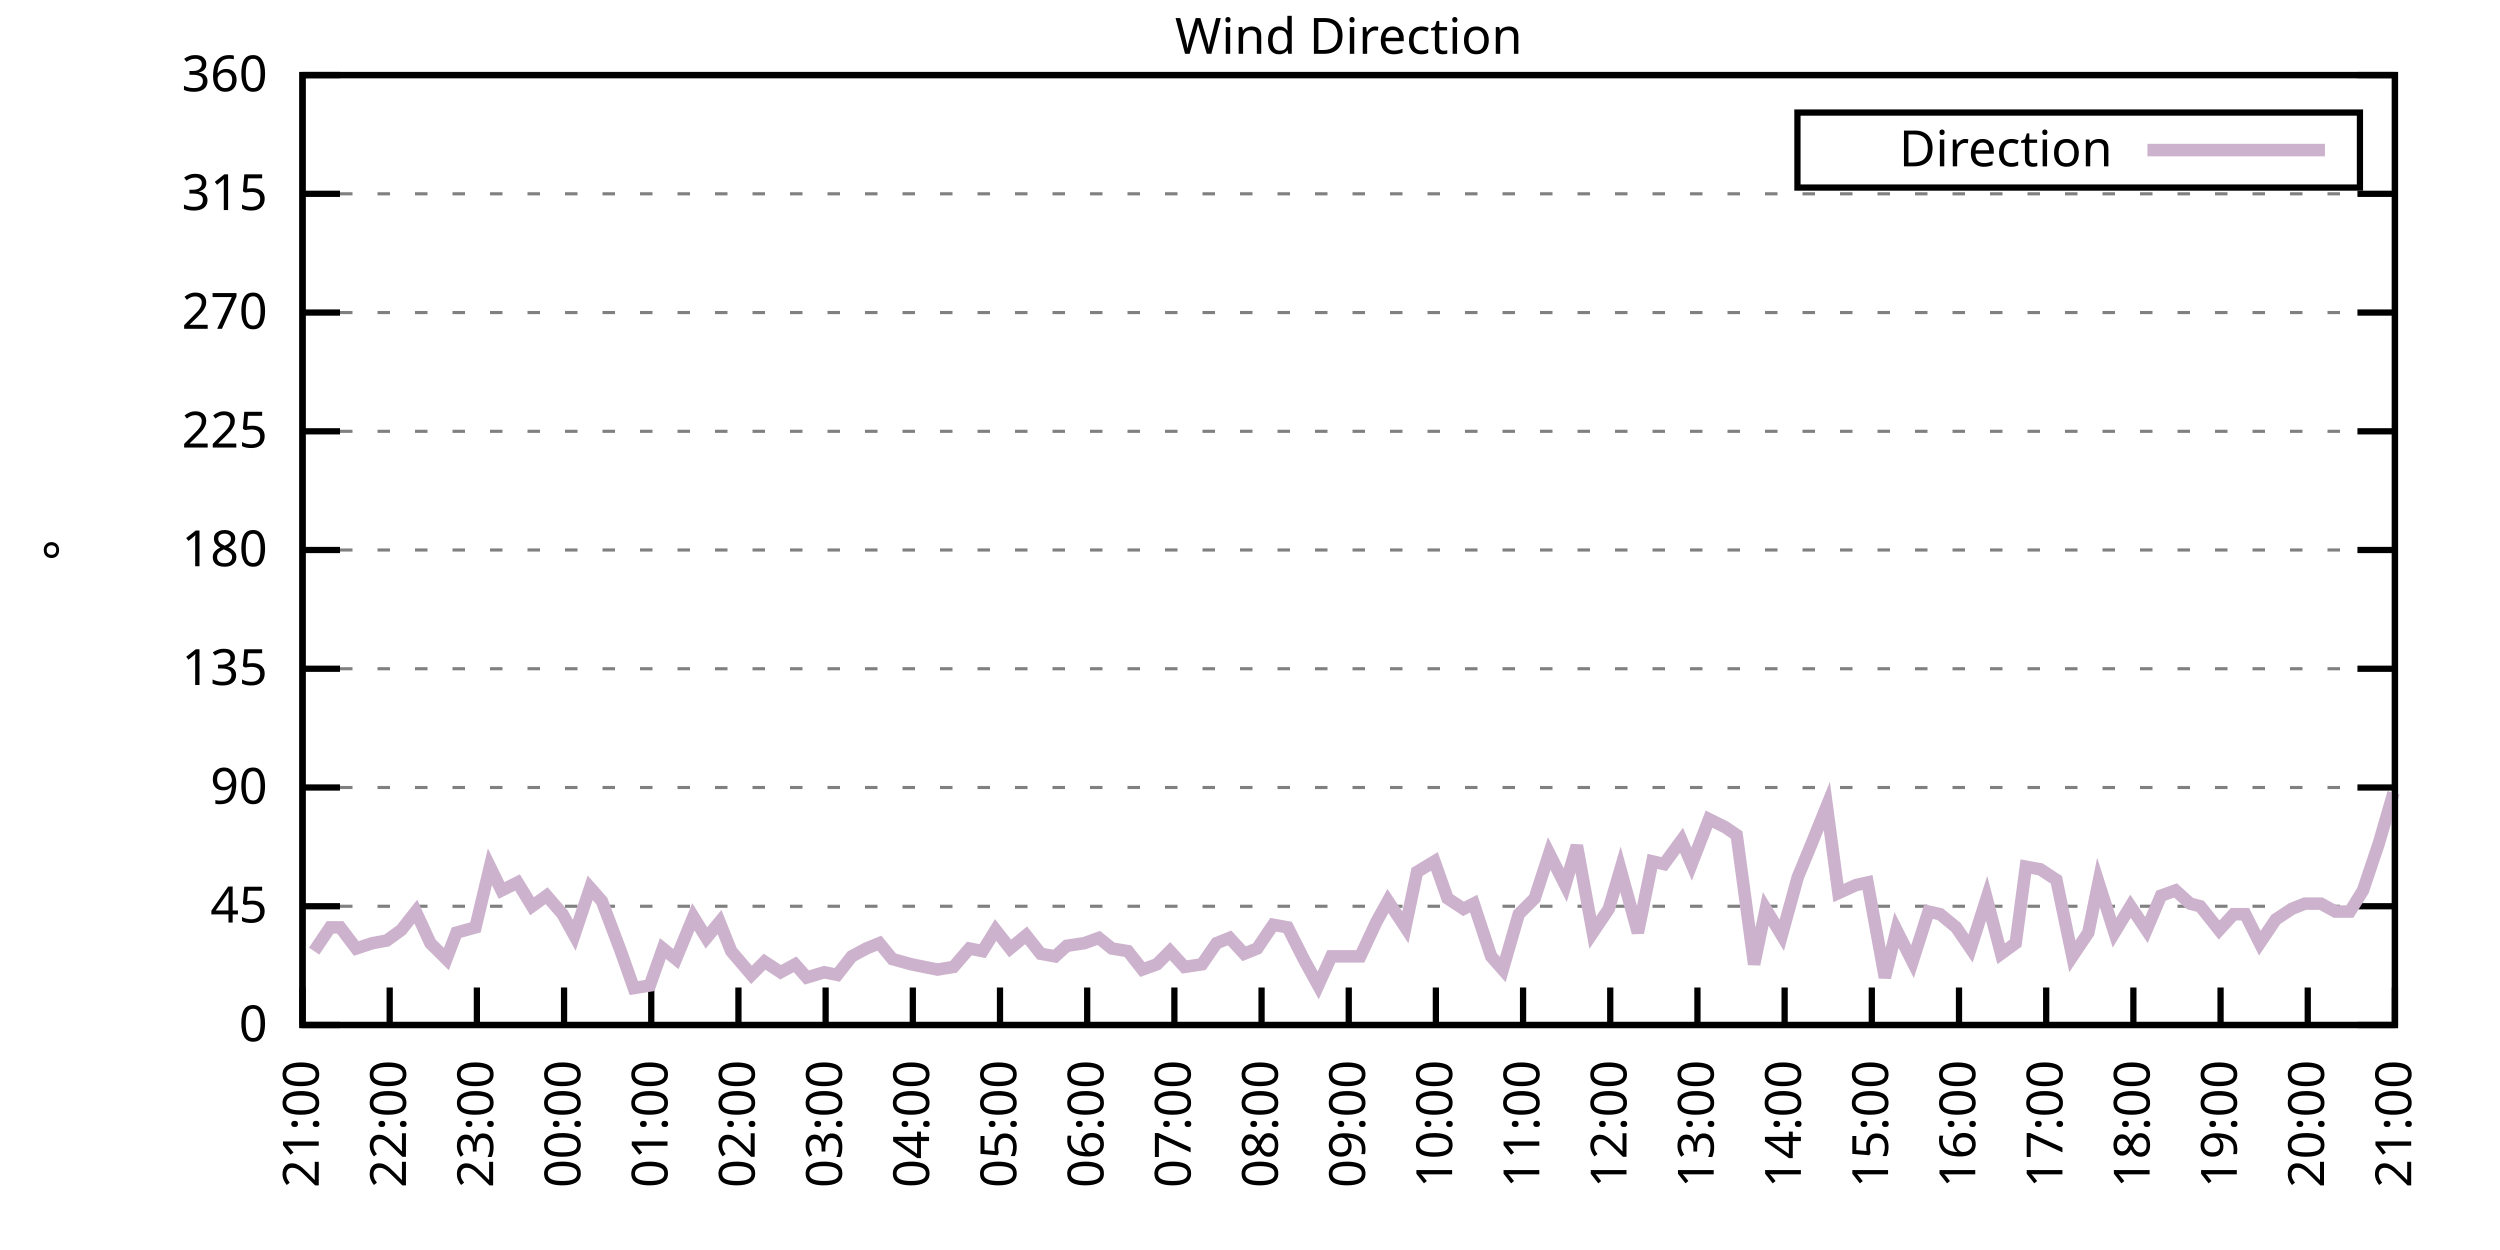
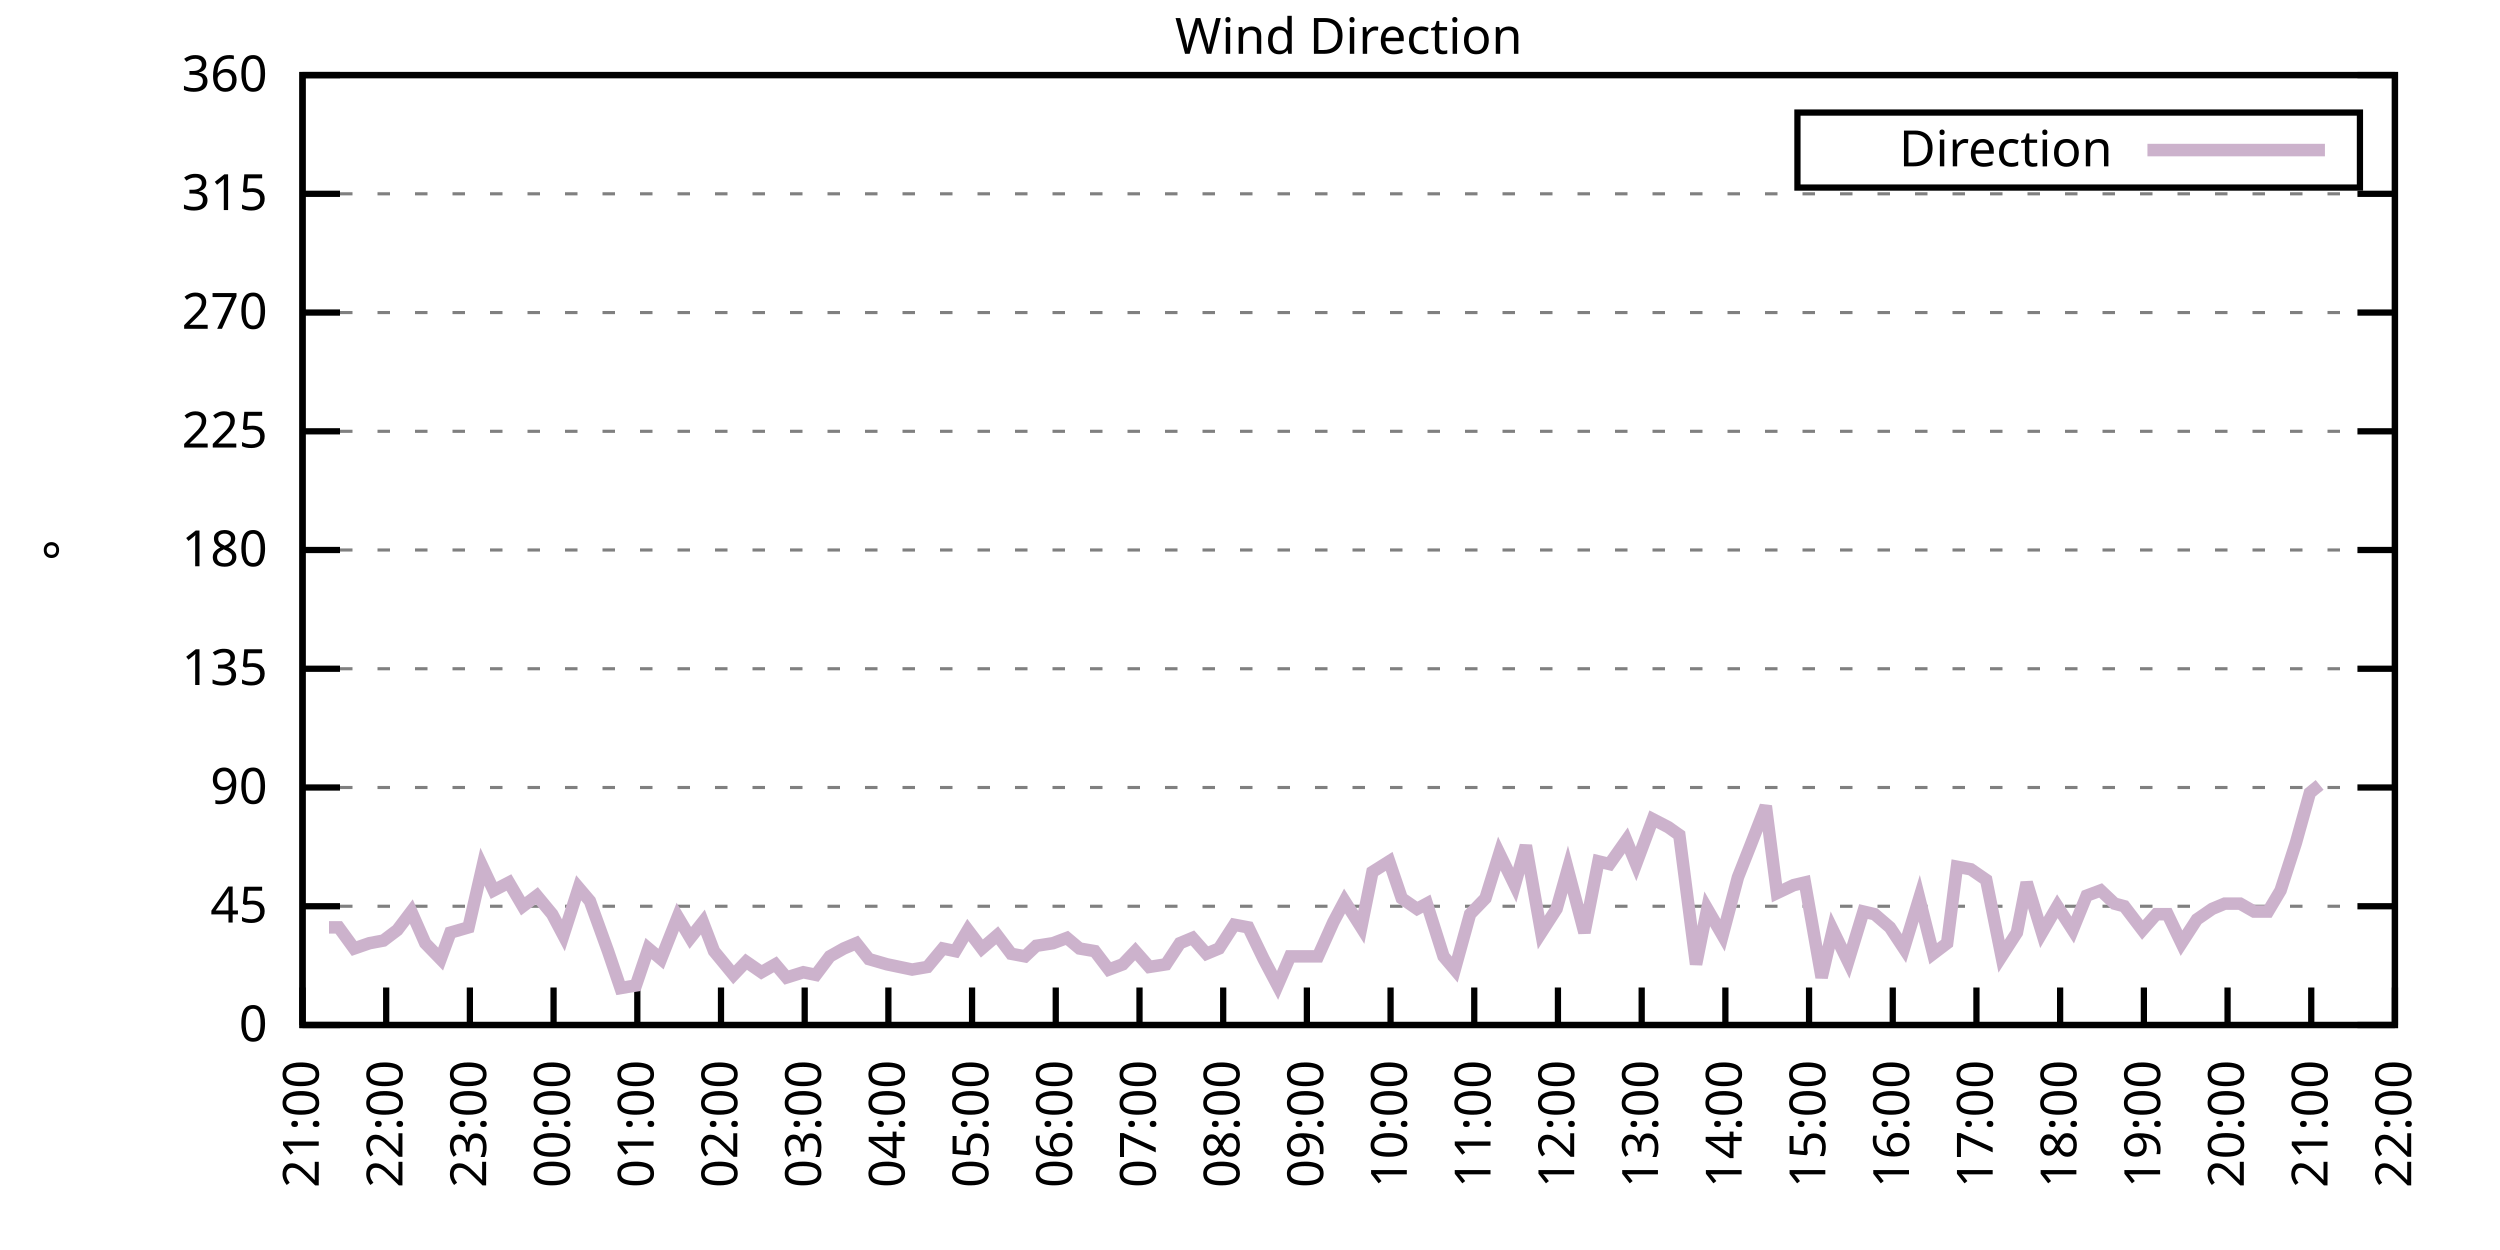
<svg xmlns="http://www.w3.org/2000/svg" xmlns:xlink="http://www.w3.org/1999/xlink" width="400" height="200" viewBox="0 0 400 200">
  <g id="gnuplot_canvas">
    <rect x="0" y="0" width="400" height="200" fill="none" />
    <defs>
      <circle id="gpDot" r="0.5" stroke-width="0.5" stroke="currentColor" />
      <path id="gpPt0" stroke-width="0.333" stroke="currentColor" d="M-1,0 h2 M0,-1 v2" />
      <path id="gpPt1" stroke-width="0.333" stroke="currentColor" d="M-1,-1 L1,1 M1,-1 L-1,1" />
      <path id="gpPt2" stroke-width="0.333" stroke="currentColor" d="M-1,0 L1,0 M0,-1 L0,1 M-1,-1 L1,1 M-1,1 L1,-1" />
      <rect id="gpPt3" stroke-width="0.333" stroke="currentColor" x="-1" y="-1" width="2" height="2" />
      <rect id="gpPt4" stroke-width="0.333" stroke="currentColor" fill="currentColor" x="-1" y="-1" width="2" height="2" />
      <circle id="gpPt5" stroke-width="0.333" stroke="currentColor" cx="0" cy="0" r="1" />
      <use xlink:href="#gpPt5" id="gpPt6" fill="currentColor" stroke="none" />
      <path id="gpPt7" stroke-width="0.333" stroke="currentColor" d="M0,-1.33 L-1.33,0.67 L1.33,0.67 z" />
      <use xlink:href="#gpPt7" id="gpPt8" fill="currentColor" stroke="none" />
      <use xlink:href="#gpPt7" id="gpPt9" stroke="currentColor" transform="rotate(180)" />
      <use xlink:href="#gpPt9" id="gpPt10" fill="currentColor" stroke="none" />
      <use xlink:href="#gpPt3" id="gpPt11" stroke="currentColor" transform="rotate(45)" />
      <use xlink:href="#gpPt11" id="gpPt12" fill="currentColor" stroke="none" />
      <path id="gpPt13" stroke-width="0.333" stroke="currentColor" d="M0,1.330 L1.265,0.411 L0.782,-1.067 L-0.782,-1.076 L-1.265,0.411 z" />
      <use xlink:href="#gpPt13" id="gpPt14" fill="currentColor" stroke="none" />
      <filter id="textbox" filterUnits="objectBoundingBox" x="0" y="0" height="1" width="1">
        <feFlood flood-color="white" flood-opacity="1" result="bgnd" />
        <feComposite in="SourceGraphic" in2="bgnd" operator="atop" />
      </filter>
      <filter id="greybox" filterUnits="objectBoundingBox" x="0" y="0" height="1" width="1">
        <feFlood flood-color="lightgrey" flood-opacity="1" result="grey" />
        <feComposite in="SourceGraphic" in2="grey" operator="atop" />
      </filter>
    </defs>
    <g fill="none" color="white" stroke="currentColor" stroke-width="1.00" stroke-linecap="butt" stroke-linejoin="miter">
</g>
    <g fill="none" color="black" stroke="currentColor" stroke-width="1.00" stroke-linecap="butt" stroke-linejoin="miter">
      <g stroke="none" shape-rendering="crispEdges">
        <polygon fill="rgb(255, 255, 255)" points="48.40,164.00 383.18,164.00 383.18,12.02 48.40,12.02 " />
      </g>
    </g>
    <g fill="none" color="black" stroke="currentColor" stroke-width="1.00" stroke-linecap="butt" stroke-linejoin="miter">
</g>
    <g fill="none" color="black" stroke="black" stroke-width="0.50" stroke-linecap="butt" stroke-linejoin="miter">
</g>
    <g fill="none" color="gray" stroke="currentColor" stroke-width="0.50" stroke-linecap="butt" stroke-linejoin="miter">
      <path stroke="gray" stroke-dasharray="2,4" class="gridline" d="M48.40,164.00 L383.19,164.00  " />
    </g>
    <g fill="none" color="gray" stroke="gray" stroke-width="1.00" stroke-linecap="butt" stroke-linejoin="miter">
</g>
    <g fill="none" color="black" stroke="currentColor" stroke-width="1.00" stroke-linecap="butt" stroke-linejoin="miter">
      <path stroke="black" d="M48.40,164.00 L54.40,164.00 M383.19,164.00 L377.19,164.00  " />
      <g transform="translate(42.80,166.60)" stroke="none" fill="black" font-family="Sans" font-size="8.00" text-anchor="end">
        <text>
          <tspan font-family="Sans"> 0</tspan>
        </text>
      </g>
    </g>
    <g fill="none" color="black" stroke="currentColor" stroke-width="1.00" stroke-linecap="butt" stroke-linejoin="miter">
</g>
    <g fill="none" color="black" stroke="black" stroke-width="0.50" stroke-linecap="butt" stroke-linejoin="miter">
</g>
    <g fill="none" color="gray" stroke="currentColor" stroke-width="0.50" stroke-linecap="butt" stroke-linejoin="miter">
      <path stroke="gray" stroke-dasharray="2,4" class="gridline" d="M48.40,145.00 L383.19,145.00  " />
    </g>
    <g fill="none" color="gray" stroke="gray" stroke-width="1.00" stroke-linecap="butt" stroke-linejoin="miter">
</g>
    <g fill="none" color="black" stroke="currentColor" stroke-width="1.00" stroke-linecap="butt" stroke-linejoin="miter">
      <path stroke="black" d="M48.40,145.00 L54.40,145.00 M383.19,145.00 L377.19,145.00  " />
      <g transform="translate(42.80,147.60)" stroke="none" fill="black" font-family="Sans" font-size="8.00" text-anchor="end">
        <text>
          <tspan font-family="Sans"> 45</tspan>
        </text>
      </g>
    </g>
    <g fill="none" color="black" stroke="currentColor" stroke-width="1.00" stroke-linecap="butt" stroke-linejoin="miter">
</g>
    <g fill="none" color="black" stroke="black" stroke-width="0.50" stroke-linecap="butt" stroke-linejoin="miter">
</g>
    <g fill="none" color="gray" stroke="currentColor" stroke-width="0.50" stroke-linecap="butt" stroke-linejoin="miter">
      <path stroke="gray" stroke-dasharray="2,4" class="gridline" d="M48.40,126.00 L383.19,126.00  " />
    </g>
    <g fill="none" color="gray" stroke="gray" stroke-width="1.00" stroke-linecap="butt" stroke-linejoin="miter">
</g>
    <g fill="none" color="black" stroke="currentColor" stroke-width="1.00" stroke-linecap="butt" stroke-linejoin="miter">
      <path stroke="black" d="M48.40,126.00 L54.40,126.00 M383.19,126.00 L377.19,126.00  " />
      <g transform="translate(42.80,128.60)" stroke="none" fill="black" font-family="Sans" font-size="8.00" text-anchor="end">
        <text>
          <tspan font-family="Sans"> 90</tspan>
        </text>
      </g>
    </g>
    <g fill="none" color="black" stroke="currentColor" stroke-width="1.00" stroke-linecap="butt" stroke-linejoin="miter">
</g>
    <g fill="none" color="black" stroke="black" stroke-width="0.50" stroke-linecap="butt" stroke-linejoin="miter">
</g>
    <g fill="none" color="gray" stroke="currentColor" stroke-width="0.50" stroke-linecap="butt" stroke-linejoin="miter">
      <path stroke="gray" stroke-dasharray="2,4" class="gridline" d="M48.40,107.00 L383.19,107.00  " />
    </g>
    <g fill="none" color="gray" stroke="gray" stroke-width="1.00" stroke-linecap="butt" stroke-linejoin="miter">
</g>
    <g fill="none" color="black" stroke="currentColor" stroke-width="1.00" stroke-linecap="butt" stroke-linejoin="miter">
      <path stroke="black" d="M48.40,107.00 L54.40,107.00 M383.19,107.00 L377.19,107.00  " />
      <g transform="translate(42.80,109.60)" stroke="none" fill="black" font-family="Sans" font-size="8.00" text-anchor="end">
        <text>
          <tspan font-family="Sans"> 135</tspan>
        </text>
      </g>
    </g>
    <g fill="none" color="black" stroke="currentColor" stroke-width="1.00" stroke-linecap="butt" stroke-linejoin="miter">
</g>
    <g fill="none" color="black" stroke="black" stroke-width="0.50" stroke-linecap="butt" stroke-linejoin="miter">
</g>
    <g fill="none" color="gray" stroke="currentColor" stroke-width="0.50" stroke-linecap="butt" stroke-linejoin="miter">
      <path stroke="gray" stroke-dasharray="2,4" class="gridline" d="M48.40,88.00 L383.19,88.00  " />
    </g>
    <g fill="none" color="gray" stroke="gray" stroke-width="1.00" stroke-linecap="butt" stroke-linejoin="miter">
</g>
    <g fill="none" color="black" stroke="currentColor" stroke-width="1.00" stroke-linecap="butt" stroke-linejoin="miter">
      <path stroke="black" d="M48.40,88.00 L54.40,88.00 M383.19,88.00 L377.19,88.00  " />
      <g transform="translate(42.80,90.60)" stroke="none" fill="black" font-family="Sans" font-size="8.00" text-anchor="end">
        <text>
          <tspan font-family="Sans"> 180</tspan>
        </text>
      </g>
    </g>
    <g fill="none" color="black" stroke="currentColor" stroke-width="1.00" stroke-linecap="butt" stroke-linejoin="miter">
</g>
    <g fill="none" color="black" stroke="black" stroke-width="0.50" stroke-linecap="butt" stroke-linejoin="miter">
</g>
    <g fill="none" color="gray" stroke="currentColor" stroke-width="0.50" stroke-linecap="butt" stroke-linejoin="miter">
      <path stroke="gray" stroke-dasharray="2,4" class="gridline" d="M48.40,69.01 L383.19,69.01  " />
    </g>
    <g fill="none" color="gray" stroke="gray" stroke-width="1.00" stroke-linecap="butt" stroke-linejoin="miter">
</g>
    <g fill="none" color="black" stroke="currentColor" stroke-width="1.00" stroke-linecap="butt" stroke-linejoin="miter">
      <path stroke="black" d="M48.40,69.01 L54.40,69.01 M383.19,69.01 L377.19,69.01  " />
      <g transform="translate(42.80,71.61)" stroke="none" fill="black" font-family="Sans" font-size="8.00" text-anchor="end">
        <text>
          <tspan font-family="Sans"> 225</tspan>
        </text>
      </g>
    </g>
    <g fill="none" color="black" stroke="currentColor" stroke-width="1.00" stroke-linecap="butt" stroke-linejoin="miter">
</g>
    <g fill="none" color="black" stroke="black" stroke-width="0.50" stroke-linecap="butt" stroke-linejoin="miter">
</g>
    <g fill="none" color="gray" stroke="currentColor" stroke-width="0.50" stroke-linecap="butt" stroke-linejoin="miter">
      <path stroke="gray" stroke-dasharray="2,4" class="gridline" d="M48.40,50.01 L383.19,50.01  " />
    </g>
    <g fill="none" color="gray" stroke="gray" stroke-width="1.00" stroke-linecap="butt" stroke-linejoin="miter">
</g>
    <g fill="none" color="black" stroke="currentColor" stroke-width="1.00" stroke-linecap="butt" stroke-linejoin="miter">
      <path stroke="black" d="M48.40,50.01 L54.40,50.01 M383.19,50.01 L377.19,50.01  " />
      <g transform="translate(42.80,52.61)" stroke="none" fill="black" font-family="Sans" font-size="8.00" text-anchor="end">
        <text>
          <tspan font-family="Sans"> 270</tspan>
        </text>
      </g>
    </g>
    <g fill="none" color="black" stroke="currentColor" stroke-width="1.00" stroke-linecap="butt" stroke-linejoin="miter">
</g>
    <g fill="none" color="black" stroke="black" stroke-width="0.50" stroke-linecap="butt" stroke-linejoin="miter">
</g>
    <g fill="none" color="gray" stroke="currentColor" stroke-width="0.50" stroke-linecap="butt" stroke-linejoin="miter">
      <path stroke="gray" stroke-dasharray="2,4" class="gridline" d="M48.40,31.01 L383.19,31.01  " />
    </g>
    <g fill="none" color="gray" stroke="gray" stroke-width="1.00" stroke-linecap="butt" stroke-linejoin="miter">
</g>
    <g fill="none" color="black" stroke="currentColor" stroke-width="1.00" stroke-linecap="butt" stroke-linejoin="miter">
      <path stroke="black" d="M48.40,31.01 L54.40,31.01 M383.19,31.01 L377.19,31.01  " />
      <g transform="translate(42.80,33.61)" stroke="none" fill="black" font-family="Sans" font-size="8.00" text-anchor="end">
        <text>
          <tspan font-family="Sans"> 315</tspan>
        </text>
      </g>
    </g>
    <g fill="none" color="black" stroke="currentColor" stroke-width="1.00" stroke-linecap="butt" stroke-linejoin="miter">
</g>
    <g fill="none" color="black" stroke="black" stroke-width="0.50" stroke-linecap="butt" stroke-linejoin="miter">
</g>
    <g fill="none" color="gray" stroke="currentColor" stroke-width="0.50" stroke-linecap="butt" stroke-linejoin="miter">
      <path stroke="gray" stroke-dasharray="2,4" class="gridline" d="M48.40,12.01 L383.19,12.01  " />
    </g>
    <g fill="none" color="gray" stroke="gray" stroke-width="1.00" stroke-linecap="butt" stroke-linejoin="miter">
</g>
    <g fill="none" color="black" stroke="currentColor" stroke-width="1.00" stroke-linecap="butt" stroke-linejoin="miter">
      <path stroke="black" d="M48.40,12.01 L54.40,12.01 M383.19,12.01 L377.19,12.01  " />
      <g transform="translate(42.80,14.61)" stroke="none" fill="black" font-family="Sans" font-size="8.00" text-anchor="end">
        <text>
          <tspan font-family="Sans"> 360</tspan>
        </text>
      </g>
    </g>
    <g fill="none" color="black" stroke="currentColor" stroke-width="1.00" stroke-linecap="butt" stroke-linejoin="miter">
      <path stroke="black" d="M48.40,164.00 L48.40,158.00  " />
      <g transform="translate(51.00,169.60) rotate(270.00)" stroke="none" fill="black" font-family="Sans" font-size="8.00" text-anchor="end">
        <text>
          <tspan font-family="Sans">21:00</tspan>
        </text>
      </g>
    </g>
    <g fill="none" color="black" stroke="currentColor" stroke-width="1.00" stroke-linecap="butt" stroke-linejoin="miter">
-       <path stroke="black" d="M62.35,164.00 L62.35,158.00  " />
-       <g transform="translate(64.95,169.60) rotate(270.00)" stroke="none" fill="black" font-family="Sans" font-size="8.00" text-anchor="end">
+       <path stroke="black" d="M61.79,164.00 L61.79,158.00  " />
+       <g transform="translate(64.39,169.60) rotate(270.00)" stroke="none" fill="black" font-family="Sans" font-size="8.00" text-anchor="end">
        <text>
          <tspan font-family="Sans">22:00</tspan>
        </text>
      </g>
    </g>
    <g fill="none" color="black" stroke="currentColor" stroke-width="1.00" stroke-linecap="butt" stroke-linejoin="miter">
-       <path stroke="black" d="M76.30,164.00 L76.30,158.00  " />
-       <g transform="translate(78.90,169.60) rotate(270.00)" stroke="none" fill="black" font-family="Sans" font-size="8.00" text-anchor="end">
+       <path stroke="black" d="M75.18,164.00 L75.18,158.00  " />
+       <g transform="translate(77.78,169.60) rotate(270.00)" stroke="none" fill="black" font-family="Sans" font-size="8.00" text-anchor="end">
        <text>
          <tspan font-family="Sans">23:00</tspan>
        </text>
      </g>
    </g>
    <g fill="none" color="black" stroke="currentColor" stroke-width="1.00" stroke-linecap="butt" stroke-linejoin="miter">
-       <path stroke="black" d="M90.25,164.00 L90.25,158.00  " />
-       <g transform="translate(92.85,169.60) rotate(270.00)" stroke="none" fill="black" font-family="Sans" font-size="8.00" text-anchor="end">
+       <path stroke="black" d="M88.57,164.00 L88.57,158.00  " />
+       <g transform="translate(91.17,169.60) rotate(270.00)" stroke="none" fill="black" font-family="Sans" font-size="8.00" text-anchor="end">
        <text>
          <tspan font-family="Sans">00:00</tspan>
        </text>
      </g>
    </g>
    <g fill="none" color="black" stroke="currentColor" stroke-width="1.00" stroke-linecap="butt" stroke-linejoin="miter">
-       <path stroke="black" d="M104.20,164.00 L104.20,158.00  " />
-       <g transform="translate(106.80,169.60) rotate(270.00)" stroke="none" fill="black" font-family="Sans" font-size="8.00" text-anchor="end">
+       <path stroke="black" d="M101.97,164.00 L101.97,158.00  " />
+       <g transform="translate(104.57,169.60) rotate(270.00)" stroke="none" fill="black" font-family="Sans" font-size="8.00" text-anchor="end">
        <text>
          <tspan font-family="Sans">01:00</tspan>
        </text>
      </g>
    </g>
    <g fill="none" color="black" stroke="currentColor" stroke-width="1.00" stroke-linecap="butt" stroke-linejoin="miter">
-       <path stroke="black" d="M118.15,164.00 L118.15,158.00  " />
-       <g transform="translate(120.75,169.60) rotate(270.00)" stroke="none" fill="black" font-family="Sans" font-size="8.00" text-anchor="end">
+       <path stroke="black" d="M115.36,164.00 L115.36,158.00  " />
+       <g transform="translate(117.96,169.60) rotate(270.00)" stroke="none" fill="black" font-family="Sans" font-size="8.00" text-anchor="end">
        <text>
          <tspan font-family="Sans">02:00</tspan>
        </text>
      </g>
    </g>
    <g fill="none" color="black" stroke="currentColor" stroke-width="1.00" stroke-linecap="butt" stroke-linejoin="miter">
-       <path stroke="black" d="M132.10,164.00 L132.10,158.00  " />
-       <g transform="translate(134.70,169.60) rotate(270.00)" stroke="none" fill="black" font-family="Sans" font-size="8.00" text-anchor="end">
+       <path stroke="black" d="M128.75,164.00 L128.75,158.00  " />
+       <g transform="translate(131.35,169.60) rotate(270.00)" stroke="none" fill="black" font-family="Sans" font-size="8.00" text-anchor="end">
        <text>
          <tspan font-family="Sans">03:00</tspan>
        </text>
      </g>
    </g>
    <g fill="none" color="black" stroke="currentColor" stroke-width="1.00" stroke-linecap="butt" stroke-linejoin="miter">
-       <path stroke="black" d="M146.05,164.00 L146.05,158.00  " />
-       <g transform="translate(148.65,169.60) rotate(270.00)" stroke="none" fill="black" font-family="Sans" font-size="8.00" text-anchor="end">
+       <path stroke="black" d="M142.14,164.00 L142.14,158.00  " />
+       <g transform="translate(144.74,169.60) rotate(270.00)" stroke="none" fill="black" font-family="Sans" font-size="8.00" text-anchor="end">
        <text>
          <tspan font-family="Sans">04:00</tspan>
        </text>
      </g>
    </g>
    <g fill="none" color="black" stroke="currentColor" stroke-width="1.00" stroke-linecap="butt" stroke-linejoin="miter">
-       <path stroke="black" d="M160.00,164.00 L160.00,158.00  " />
-       <g transform="translate(162.60,169.60) rotate(270.00)" stroke="none" fill="black" font-family="Sans" font-size="8.00" text-anchor="end">
+       <path stroke="black" d="M155.53,164.00 L155.53,158.00  " />
+       <g transform="translate(158.13,169.60) rotate(270.00)" stroke="none" fill="black" font-family="Sans" font-size="8.00" text-anchor="end">
        <text>
          <tspan font-family="Sans">05:00</tspan>
        </text>
      </g>
    </g>
    <g fill="none" color="black" stroke="currentColor" stroke-width="1.00" stroke-linecap="butt" stroke-linejoin="miter">
-       <path stroke="black" d="M173.95,164.00 L173.95,158.00  " />
-       <g transform="translate(176.55,169.60) rotate(270.00)" stroke="none" fill="black" font-family="Sans" font-size="8.00" text-anchor="end">
+       <path stroke="black" d="M168.92,164.00 L168.92,158.00  " />
+       <g transform="translate(171.52,169.60) rotate(270.00)" stroke="none" fill="black" font-family="Sans" font-size="8.00" text-anchor="end">
        <text>
          <tspan font-family="Sans">06:00</tspan>
        </text>
      </g>
    </g>
    <g fill="none" color="black" stroke="currentColor" stroke-width="1.00" stroke-linecap="butt" stroke-linejoin="miter">
-       <path stroke="black" d="M187.90,164.00 L187.90,158.00  " />
-       <g transform="translate(190.50,169.60) rotate(270.00)" stroke="none" fill="black" font-family="Sans" font-size="8.00" text-anchor="end">
+       <path stroke="black" d="M182.32,164.00 L182.32,158.00  " />
+       <g transform="translate(184.92,169.60) rotate(270.00)" stroke="none" fill="black" font-family="Sans" font-size="8.00" text-anchor="end">
        <text>
          <tspan font-family="Sans">07:00</tspan>
        </text>
      </g>
    </g>
    <g fill="none" color="black" stroke="currentColor" stroke-width="1.00" stroke-linecap="butt" stroke-linejoin="miter">
-       <path stroke="black" d="M201.85,164.00 L201.85,158.00  " />
-       <g transform="translate(204.45,169.60) rotate(270.00)" stroke="none" fill="black" font-family="Sans" font-size="8.00" text-anchor="end">
+       <path stroke="black" d="M195.71,164.00 L195.71,158.00  " />
+       <g transform="translate(198.31,169.60) rotate(270.00)" stroke="none" fill="black" font-family="Sans" font-size="8.00" text-anchor="end">
        <text>
          <tspan font-family="Sans">08:00</tspan>
        </text>
      </g>
    </g>
    <g fill="none" color="black" stroke="currentColor" stroke-width="1.00" stroke-linecap="butt" stroke-linejoin="miter">
-       <path stroke="black" d="M215.80,164.00 L215.80,158.00  " />
-       <g transform="translate(218.40,169.60) rotate(270.00)" stroke="none" fill="black" font-family="Sans" font-size="8.00" text-anchor="end">
+       <path stroke="black" d="M209.10,164.00 L209.10,158.00  " />
+       <g transform="translate(211.70,169.60) rotate(270.00)" stroke="none" fill="black" font-family="Sans" font-size="8.00" text-anchor="end">
        <text>
          <tspan font-family="Sans">09:00</tspan>
        </text>
      </g>
    </g>
    <g fill="none" color="black" stroke="currentColor" stroke-width="1.00" stroke-linecap="butt" stroke-linejoin="miter">
-       <path stroke="black" d="M229.74,164.00 L229.74,158.00  " />
-       <g transform="translate(232.34,169.60) rotate(270.00)" stroke="none" fill="black" font-family="Sans" font-size="8.00" text-anchor="end">
+       <path stroke="black" d="M222.49,164.00 L222.49,158.00  " />
+       <g transform="translate(225.09,169.60) rotate(270.00)" stroke="none" fill="black" font-family="Sans" font-size="8.00" text-anchor="end">
        <text>
          <tspan font-family="Sans">10:00</tspan>
        </text>
      </g>
    </g>
    <g fill="none" color="black" stroke="currentColor" stroke-width="1.00" stroke-linecap="butt" stroke-linejoin="miter">
-       <path stroke="black" d="M243.69,164.00 L243.69,158.00  " />
-       <g transform="translate(246.29,169.60) rotate(270.00)" stroke="none" fill="black" font-family="Sans" font-size="8.00" text-anchor="end">
+       <path stroke="black" d="M235.88,164.00 L235.88,158.00  " />
+       <g transform="translate(238.48,169.60) rotate(270.00)" stroke="none" fill="black" font-family="Sans" font-size="8.00" text-anchor="end">
        <text>
          <tspan font-family="Sans">11:00</tspan>
        </text>
      </g>
    </g>
    <g fill="none" color="black" stroke="currentColor" stroke-width="1.00" stroke-linecap="butt" stroke-linejoin="miter">
-       <path stroke="black" d="M257.64,164.00 L257.64,158.00  " />
-       <g transform="translate(260.24,169.60) rotate(270.00)" stroke="none" fill="black" font-family="Sans" font-size="8.00" text-anchor="end">
+       <path stroke="black" d="M249.27,164.00 L249.27,158.00  " />
+       <g transform="translate(251.87,169.60) rotate(270.00)" stroke="none" fill="black" font-family="Sans" font-size="8.00" text-anchor="end">
        <text>
          <tspan font-family="Sans">12:00</tspan>
        </text>
      </g>
    </g>
    <g fill="none" color="black" stroke="currentColor" stroke-width="1.00" stroke-linecap="butt" stroke-linejoin="miter">
-       <path stroke="black" d="M271.59,164.00 L271.59,158.00  " />
-       <g transform="translate(274.19,169.60) rotate(270.00)" stroke="none" fill="black" font-family="Sans" font-size="8.00" text-anchor="end">
+       <path stroke="black" d="M262.67,164.00 L262.67,158.00  " />
+       <g transform="translate(265.27,169.60) rotate(270.00)" stroke="none" fill="black" font-family="Sans" font-size="8.00" text-anchor="end">
        <text>
          <tspan font-family="Sans">13:00</tspan>
        </text>
      </g>
    </g>
    <g fill="none" color="black" stroke="currentColor" stroke-width="1.00" stroke-linecap="butt" stroke-linejoin="miter">
-       <path stroke="black" d="M285.54,164.00 L285.54,158.00  " />
-       <g transform="translate(288.14,169.60) rotate(270.00)" stroke="none" fill="black" font-family="Sans" font-size="8.00" text-anchor="end">
+       <path stroke="black" d="M276.06,164.00 L276.06,158.00  " />
+       <g transform="translate(278.66,169.60) rotate(270.00)" stroke="none" fill="black" font-family="Sans" font-size="8.00" text-anchor="end">
        <text>
          <tspan font-family="Sans">14:00</tspan>
        </text>
      </g>
    </g>
    <g fill="none" color="black" stroke="currentColor" stroke-width="1.00" stroke-linecap="butt" stroke-linejoin="miter">
-       <path stroke="black" d="M299.49,164.00 L299.49,158.00  " />
-       <g transform="translate(302.09,169.60) rotate(270.00)" stroke="none" fill="black" font-family="Sans" font-size="8.00" text-anchor="end">
+       <path stroke="black" d="M289.45,164.00 L289.45,158.00  " />
+       <g transform="translate(292.05,169.60) rotate(270.00)" stroke="none" fill="black" font-family="Sans" font-size="8.00" text-anchor="end">
        <text>
          <tspan font-family="Sans">15:00</tspan>
        </text>
      </g>
    </g>
    <g fill="none" color="black" stroke="currentColor" stroke-width="1.00" stroke-linecap="butt" stroke-linejoin="miter">
-       <path stroke="black" d="M313.44,164.00 L313.44,158.00  " />
-       <g transform="translate(316.04,169.60) rotate(270.00)" stroke="none" fill="black" font-family="Sans" font-size="8.00" text-anchor="end">
+       <path stroke="black" d="M302.84,164.00 L302.84,158.00  " />
+       <g transform="translate(305.44,169.60) rotate(270.00)" stroke="none" fill="black" font-family="Sans" font-size="8.00" text-anchor="end">
        <text>
          <tspan font-family="Sans">16:00</tspan>
        </text>
      </g>
    </g>
    <g fill="none" color="black" stroke="currentColor" stroke-width="1.00" stroke-linecap="butt" stroke-linejoin="miter">
-       <path stroke="black" d="M327.39,164.00 L327.39,158.00  " />
-       <g transform="translate(329.99,169.60) rotate(270.00)" stroke="none" fill="black" font-family="Sans" font-size="8.00" text-anchor="end">
+       <path stroke="black" d="M316.23,164.00 L316.23,158.00  " />
+       <g transform="translate(318.83,169.60) rotate(270.00)" stroke="none" fill="black" font-family="Sans" font-size="8.00" text-anchor="end">
        <text>
          <tspan font-family="Sans">17:00</tspan>
        </text>
      </g>
    </g>
    <g fill="none" color="black" stroke="currentColor" stroke-width="1.00" stroke-linecap="butt" stroke-linejoin="miter">
-       <path stroke="black" d="M341.34,164.00 L341.34,158.00  " />
-       <g transform="translate(343.94,169.60) rotate(270.00)" stroke="none" fill="black" font-family="Sans" font-size="8.00" text-anchor="end">
+       <path stroke="black" d="M329.62,164.00 L329.62,158.00  " />
+       <g transform="translate(332.22,169.60) rotate(270.00)" stroke="none" fill="black" font-family="Sans" font-size="8.00" text-anchor="end">
        <text>
          <tspan font-family="Sans">18:00</tspan>
        </text>
      </g>
    </g>
    <g fill="none" color="black" stroke="currentColor" stroke-width="1.00" stroke-linecap="butt" stroke-linejoin="miter">
-       <path stroke="black" d="M355.29,164.00 L355.29,158.00  " />
-       <g transform="translate(357.89,169.60) rotate(270.00)" stroke="none" fill="black" font-family="Sans" font-size="8.00" text-anchor="end">
+       <path stroke="black" d="M343.02,164.00 L343.02,158.00  " />
+       <g transform="translate(345.62,169.60) rotate(270.00)" stroke="none" fill="black" font-family="Sans" font-size="8.00" text-anchor="end">
        <text>
          <tspan font-family="Sans">19:00</tspan>
        </text>
      </g>
    </g>
    <g fill="none" color="black" stroke="currentColor" stroke-width="1.00" stroke-linecap="butt" stroke-linejoin="miter">
-       <path stroke="black" d="M369.24,164.00 L369.24,158.00  " />
-       <g transform="translate(371.84,169.60) rotate(270.00)" stroke="none" fill="black" font-family="Sans" font-size="8.00" text-anchor="end">
+       <path stroke="black" d="M356.41,164.00 L356.41,158.00  " />
+       <g transform="translate(359.01,169.60) rotate(270.00)" stroke="none" fill="black" font-family="Sans" font-size="8.00" text-anchor="end">
        <text>
          <tspan font-family="Sans">20:00</tspan>
+         </text>
+       </g>
+     </g>
+     <g fill="none" color="black" stroke="currentColor" stroke-width="1.00" stroke-linecap="butt" stroke-linejoin="miter">
+       <path stroke="black" d="M369.80,164.00 L369.80,158.00  " />
+       <g transform="translate(372.40,169.60) rotate(270.00)" stroke="none" fill="black" font-family="Sans" font-size="8.00" text-anchor="end">
+         <text>
+           <tspan font-family="Sans">21:00</tspan>
        </text>
      </g>
    </g>
    <g fill="none" color="black" stroke="currentColor" stroke-width="1.00" stroke-linecap="butt" stroke-linejoin="miter">
      <path stroke="black" d="M383.19,164.00 L383.19,158.00  " />
      <g transform="translate(385.79,169.60) rotate(270.00)" stroke="none" fill="black" font-family="Sans" font-size="8.00" text-anchor="end">
        <text>
-           <tspan font-family="Sans">21:00</tspan>
+           <tspan font-family="Sans">22:00</tspan>
        </text>
      </g>
    </g>
    <g fill="none" color="black" stroke="currentColor" stroke-width="1.00" stroke-linecap="butt" stroke-linejoin="miter">
</g>
    <g fill="none" color="black" stroke="currentColor" stroke-width="1.00" stroke-linecap="butt" stroke-linejoin="miter">
      <path stroke="black" d="M48.40,12.01 L48.40,164.00 L383.19,164.00 L383.19,12.01 L48.40,12.01 Z  " />
    </g>
    <g fill="none" color="black" stroke="currentColor" stroke-width="1.00" stroke-linecap="butt" stroke-linejoin="miter">
</g>
    <g fill="none" color="black" stroke="currentColor" stroke-width="1.00" stroke-linecap="butt" stroke-linejoin="miter">
      <path stroke="black" d="M287.59,30.01 L287.59,18.01 L377.59,18.01 L377.59,30.01 L287.59,30.01 Z  " />
    </g>
    <g id="Wind_direction_plot_1">
      <g fill="none" color="white" stroke="black" stroke-width="2.00" stroke-linecap="butt" stroke-linejoin="miter">
</g>
      <g fill="none" color="black" stroke="currentColor" stroke-width="2.00" stroke-linecap="butt" stroke-linejoin="miter">
        <g transform="translate(337.99,26.61)" stroke="none" fill="black" font-family="Sans" font-size="8.00" text-anchor="end">
          <text>
            <tspan font-family="Sans">Direction</tspan>
          </text>
        </g>
      </g>
      <g fill="none" color="black" stroke="currentColor" stroke-width="2.00" stroke-linecap="butt" stroke-linejoin="miter">
-         <path stroke="rgb(204, 178, 204)" d="M343.59,24.01 L371.99,24.01 M50.26,152.18 L52.82,148.38 L54.44,148.38 L57.00,151.76 L59.56,150.91 L61.88,150.49   L64.21,148.80 L66.53,145.85 L68.86,150.91 L71.42,153.45 L73.04,149.22 L76.07,148.38 L78.39,138.67 L80.25,142.47   L82.81,141.20 L85.13,145.00 L87.46,143.31 L90.02,146.27 L91.88,149.65 L94.43,142.05 L96.29,144.16 L99.32,152.18   L101.41,158.09 L103.97,157.67 L106.06,151.76 L108.15,153.45 L110.94,146.69 L113.03,150.07 L115.13,147.53 L116.99,152.18   L120.24,155.98 L122.33,153.87 L124.89,155.56 L127.22,154.29 L129.08,156.40 L131.87,155.56 L133.96,155.98 L136.28,153.02   L138.61,151.76 L140.70,150.91 L142.79,153.45 L145.81,154.29 L147.91,154.71 L150.00,155.13 L152.56,154.71 L155.11,151.76   L157.21,152.18 L159.30,148.80 L161.62,151.76 L164.18,149.65 L166.51,152.60 L168.83,153.02 L170.69,151.33 L173.48,150.91   L175.81,150.07 L177.90,151.76 L180.46,152.18 L182.78,155.13 L185.11,154.29 L187.20,152.18 L189.52,154.71 L192.31,154.29   L194.64,150.91 L196.73,150.07 L199.06,152.60 L201.15,151.76 L203.71,147.96 L206.03,148.38 L208.59,153.45 L210.91,157.67   L213.01,153.02 L215.33,153.02 L217.65,153.02 L220.21,147.53 L222.07,144.16 L224.86,148.38 L226.72,139.51 L229.51,137.82   L231.60,143.73 L234.16,145.42 L235.79,144.58 L238.58,153.02 L240.44,155.13 L243.00,146.27 L245.55,143.73 L247.88,136.56   L250.44,141.62 L252.30,135.29 L254.85,149.22 L257.41,145.42 L259.27,139.09 L262.06,149.22 L264.39,137.82 L266.25,138.25   L269.04,134.45 L270.66,138.25 L273.45,131.07 L276.01,132.34 L277.87,133.60 L280.66,154.29 L282.52,145.42 L285.08,149.65   L287.64,140.36 L289.73,135.29 L292.29,128.96 L294.15,142.89 L296.94,141.62 L298.80,141.20 L301.58,156.40 L303.44,148.80   L306.00,153.87 L308.56,145.85 L310.42,146.27 L312.98,148.38 L315.30,151.76 L317.86,143.73 L320.18,152.60 L322.51,150.91   L324.14,138.67 L326.46,139.09 L329.02,140.78 L331.58,153.02 L334.13,149.22 L335.76,141.20 L338.32,149.22 L340.88,145.00   L343.43,148.80 L345.76,143.31 L348.08,142.47 L350.41,144.58 L352.04,145.00 L355.06,148.80 L357.38,146.27 L359.24,146.27   L361.57,150.91 L364.13,147.11 L366.68,145.42 L368.78,144.58 L371.33,144.58 L373.66,145.85 L375.98,145.85 L378.08,142.47   L380.63,134.87 L382.96,126.85  " />
+         <path stroke="rgb(204, 178, 204)" d="M343.59,24.01 L371.99,24.01 M52.64,148.38 L54.20,148.38 L56.66,151.76 L59.11,150.91 L61.35,150.49 L63.58,148.80   L65.81,145.85 L68.04,150.91 L70.50,153.45 L72.06,149.22 L74.96,148.38 L77.19,138.67 L78.98,142.47 L81.43,141.20   L83.66,145.00 L85.90,143.31 L88.35,146.27 L90.14,149.65 L92.59,142.05 L94.38,144.16 L97.28,152.18 L99.29,158.09   L101.74,157.67 L103.75,151.76 L105.76,153.45 L108.44,146.69 L110.45,150.07 L112.46,147.53 L114.24,152.18 L117.37,155.98   L119.38,153.87 L121.83,155.56 L124.06,154.29 L125.85,156.40 L128.53,155.56 L130.54,155.98 L132.77,153.02 L135.00,151.76   L137.01,150.91 L139.02,153.45 L141.92,154.29 L143.93,154.71 L145.94,155.13 L148.39,154.71 L150.85,151.76 L152.85,152.18   L154.86,148.80 L157.10,151.76 L159.55,149.65 L161.78,152.60 L164.01,153.02 L165.80,151.33 L168.48,150.91 L170.71,150.07   L172.72,151.76 L175.17,152.18 L177.41,155.13 L179.64,154.29 L181.65,152.18 L183.88,154.71 L186.56,154.29 L188.79,150.91   L190.80,150.07 L193.03,152.60 L195.04,151.76 L197.49,147.96 L199.73,148.38 L202.18,153.45 L204.41,157.67 L206.42,153.02   L208.65,153.02 L210.88,153.02 L213.34,147.53 L215.13,144.16 L217.80,148.38 L219.59,139.51 L222.27,137.82 L224.28,143.73   L226.73,145.42 L228.29,144.58 L230.97,153.02 L232.76,155.13 L235.21,146.27 L237.67,143.73 L239.90,136.56 L242.36,141.62   L244.14,135.29 L246.60,149.22 L249.05,145.42 L250.84,139.09 L253.51,149.22 L255.75,137.82 L257.53,138.25 L260.21,134.45   L261.77,138.25 L264.45,131.07 L266.91,132.34 L268.69,133.60 L271.37,154.29 L273.16,145.42 L275.61,149.65 L278.07,140.36   L280.07,135.29 L282.53,128.96 L284.32,142.89 L286.99,141.62 L288.78,141.20 L291.46,156.40 L293.24,148.80 L295.70,153.87   L298.15,145.85 L299.94,146.27 L302.39,148.38 L304.63,151.76 L307.08,143.73 L309.31,152.60 L311.54,150.91 L313.11,138.67   L315.34,139.09 L317.79,140.78 L320.25,153.02 L322.70,149.22 L324.27,141.20 L326.72,149.22 L329.18,145.00 L331.63,148.80   L333.86,143.31 L336.10,142.47 L338.33,144.58 L339.89,145.00 L342.79,148.80 L345.02,146.27 L346.81,146.27 L349.04,150.91   L351.50,147.11 L353.95,145.42 L355.96,144.58 L358.42,144.58 L360.65,145.85 L362.88,145.85 L364.89,142.47 L367.34,134.87   L369.58,126.85 L371.14,125.58  " />
      </g>
    </g>
    <g fill="none" color="black" stroke="currentColor" stroke-width="2.00" stroke-linecap="butt" stroke-linejoin="miter">
</g>
    <g fill="none" color="black" stroke="black" stroke-width="1.00" stroke-linecap="butt" stroke-linejoin="miter">
</g>
    <g fill="none" color="black" stroke="currentColor" stroke-width="1.00" stroke-linecap="butt" stroke-linejoin="miter">
      <path stroke="black" d="M48.40,12.01 L48.40,164.00 L383.19,164.00 L383.19,12.01 L48.40,12.01 Z  " />
      <g transform="translate(12.80,88.01) rotate(270.00)" stroke="none" fill="black" font-family="Sans" font-size="8.00" text-anchor="middle">
        <text>
          <tspan font-family="Sans">°</tspan>
        </text>
      </g>
    </g>
    <g fill="none" color="black" stroke="currentColor" stroke-width="1.00" stroke-linecap="butt" stroke-linejoin="miter">
</g>
    <g fill="none" color="black" stroke="currentColor" stroke-width="1.00" stroke-linecap="butt" stroke-linejoin="miter">
      <g transform="translate(215.79,8.61)" stroke="none" fill="black" font-family="Sans" font-size="8.00" text-anchor="middle">
        <text>
          <tspan font-family="Sans">Wind Direction</tspan>
        </text>
      </g>
    </g>
    <g fill="none" color="black" stroke="currentColor" stroke-width="1.00" stroke-linecap="butt" stroke-linejoin="miter">
</g>
  </g>
</svg>
